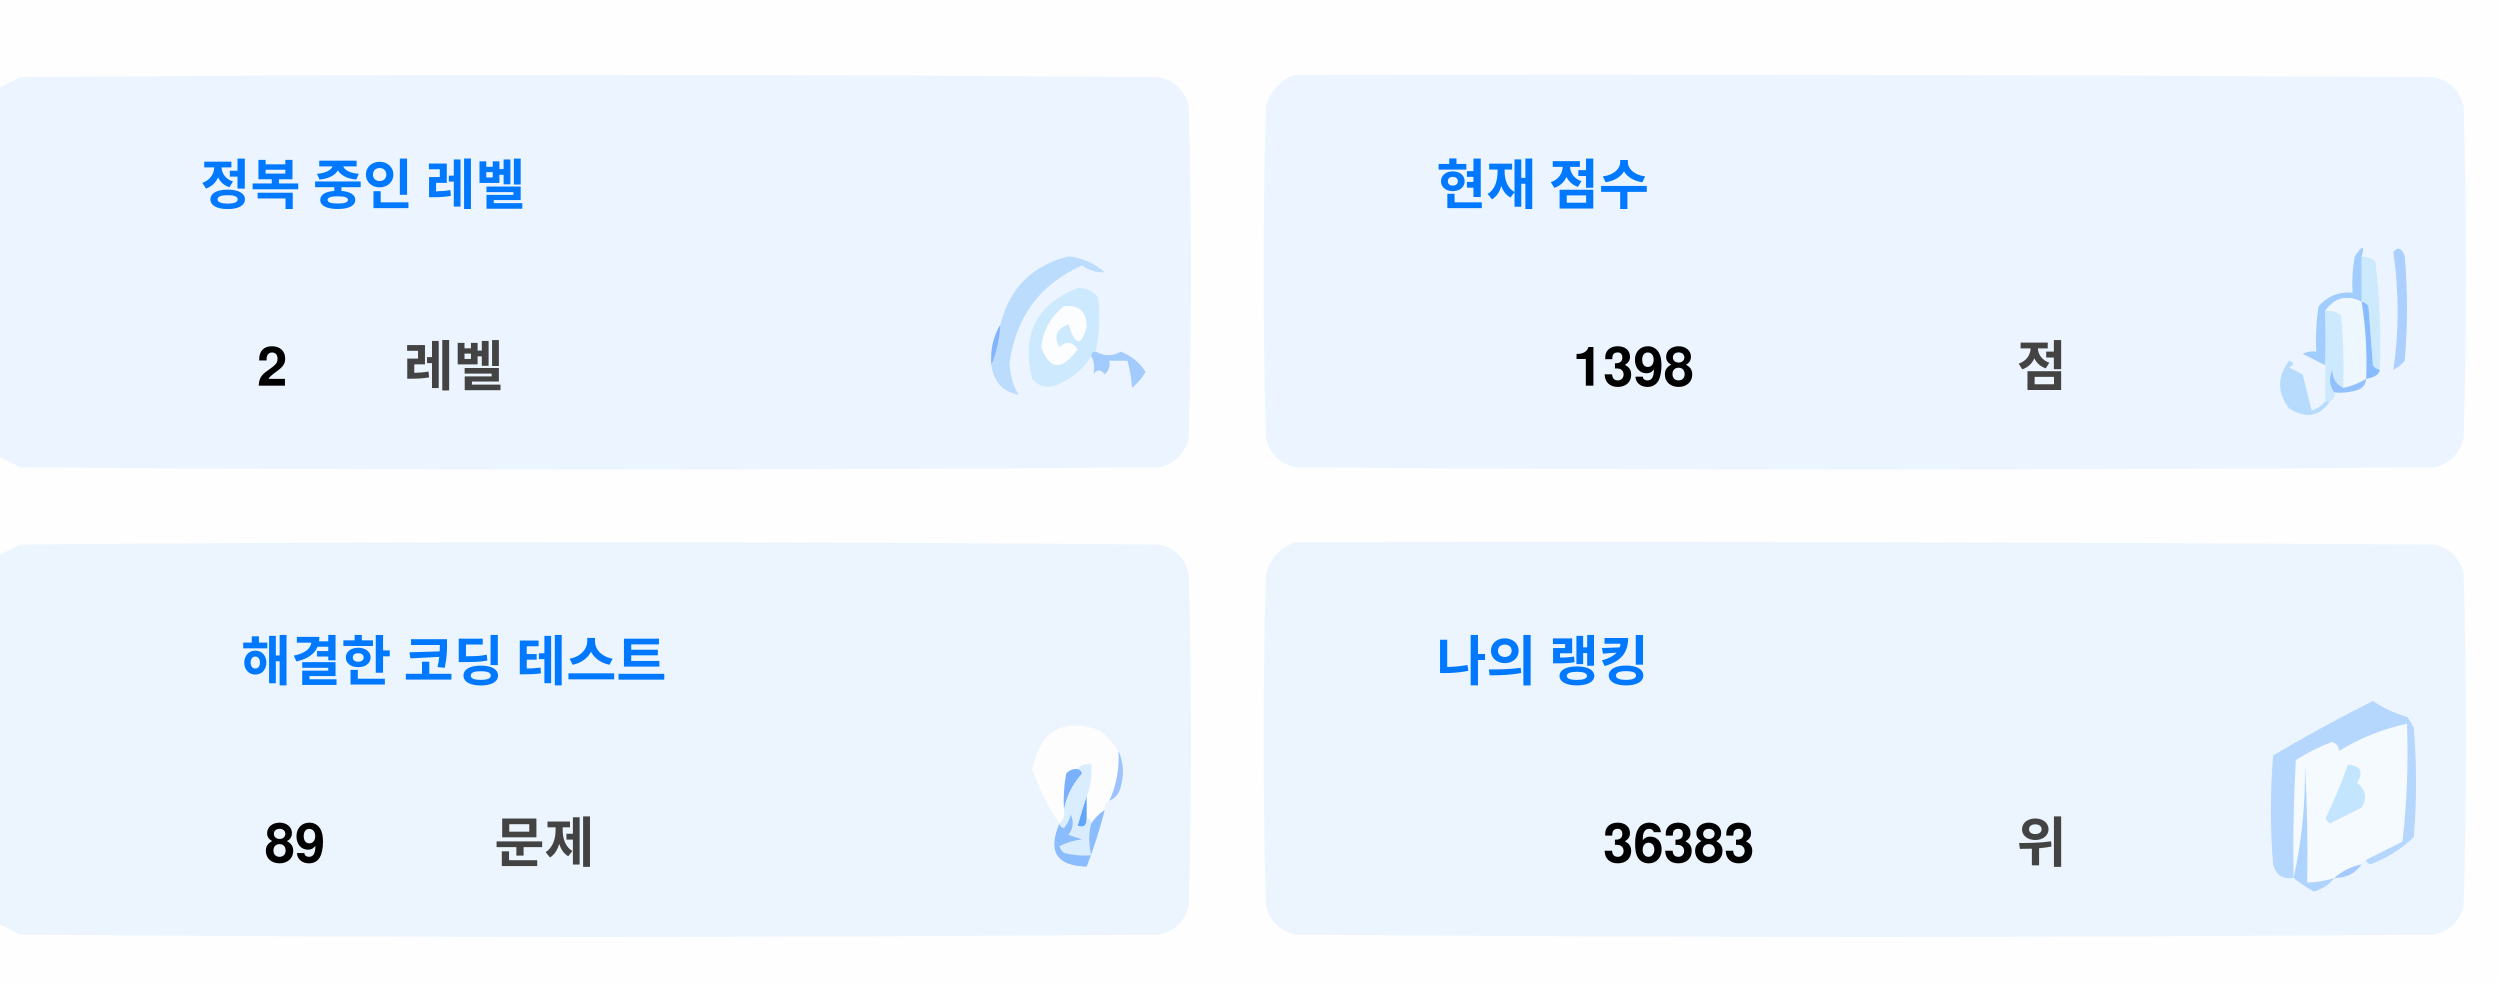
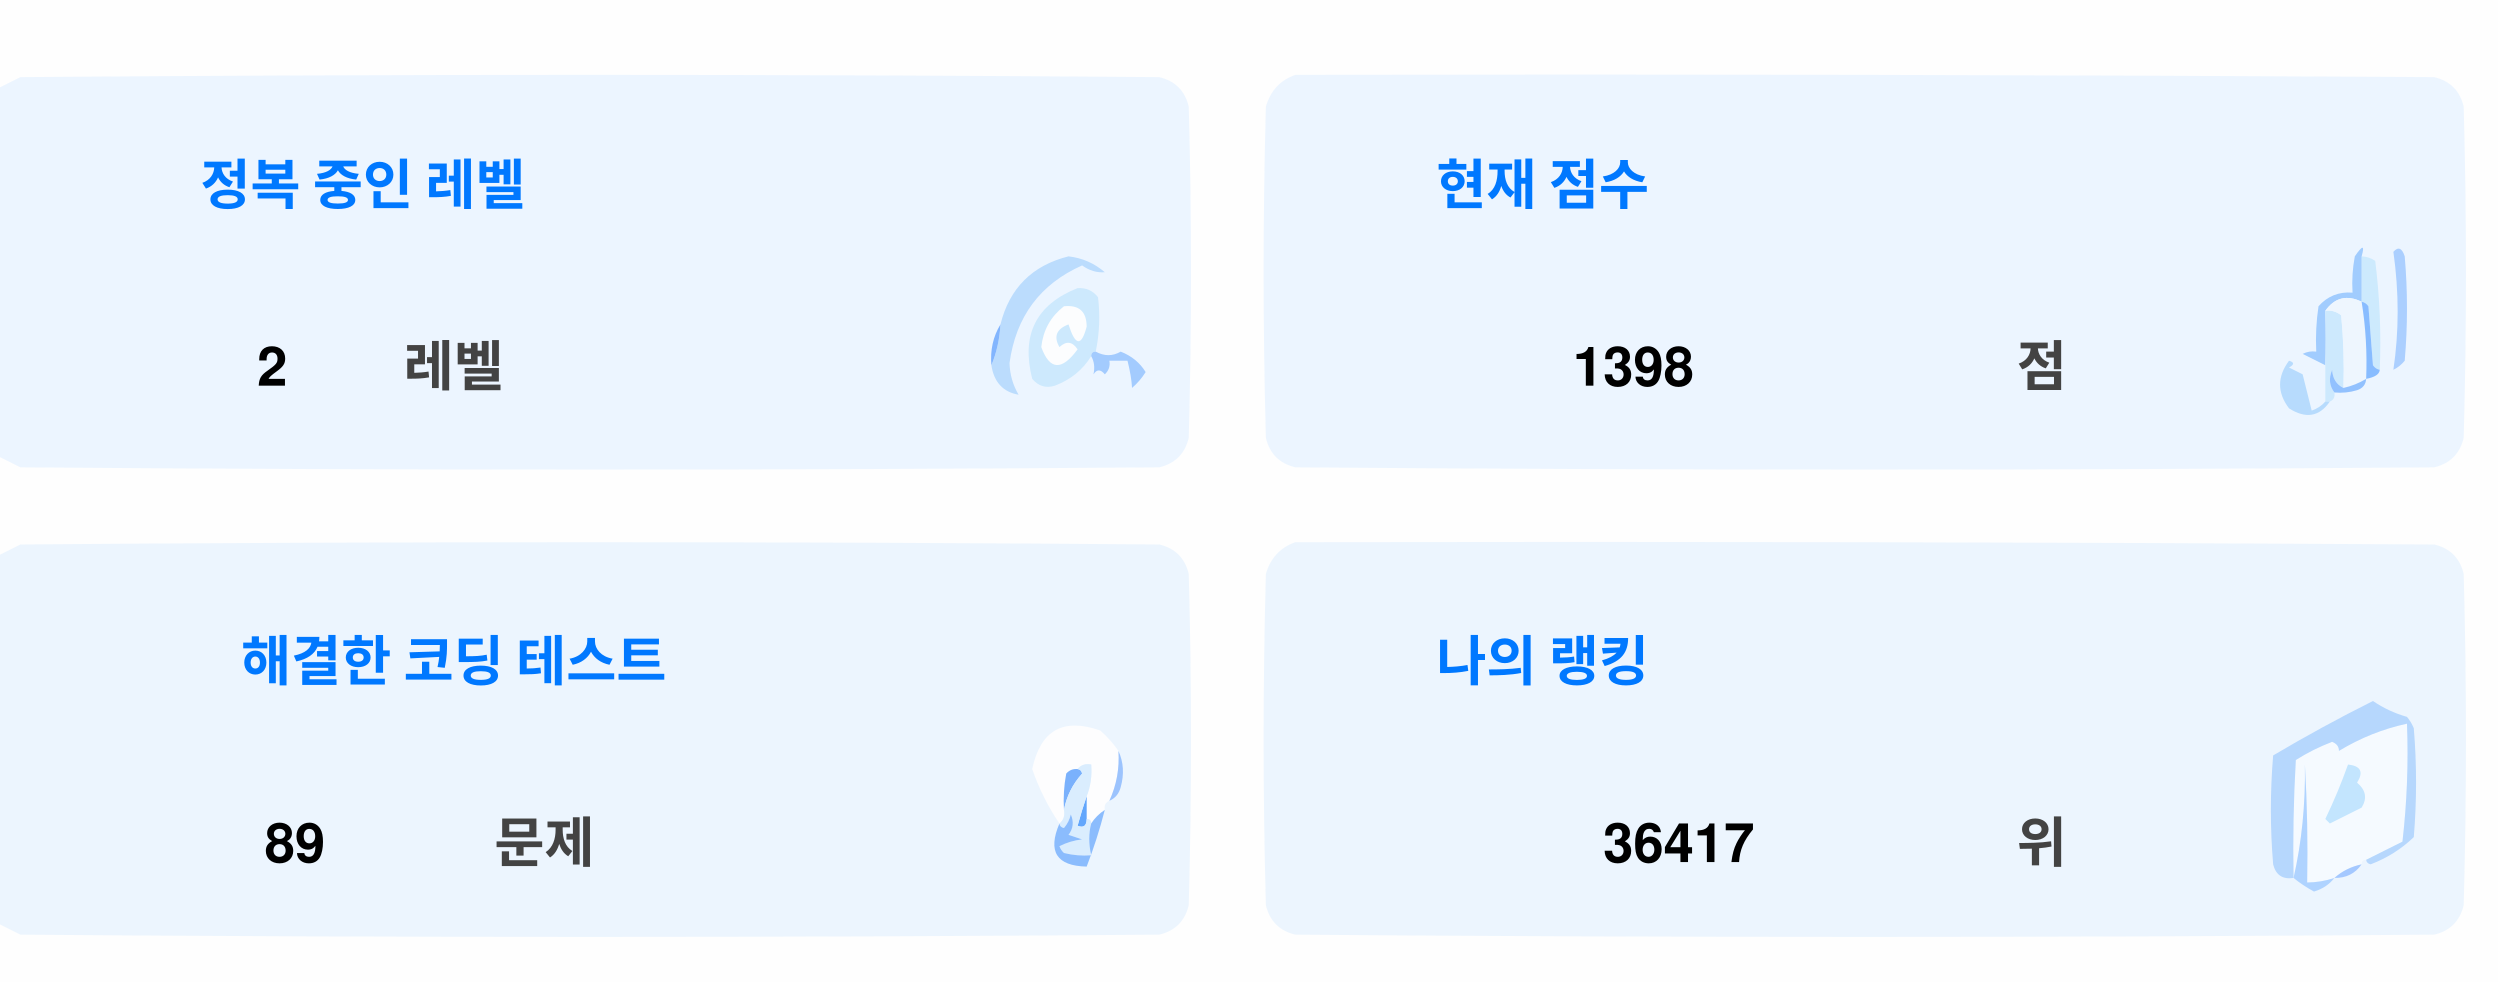
<svg xmlns="http://www.w3.org/2000/svg" version="1.1" width="551px" height="217px" style="shape-rendering:geometricPrecision; text-rendering:geometricPrecision; image-rendering:optimizeQuality; fill-rule:evenodd; clip-rule:evenodd">
  <style>.title {fill: #434343;font-size: 1rem;line-height: 1.5rem;font-weight: bold;font-family: -apple-system, BlinkMacSystemFont, Segoe UI, Helvetica, Arial, sans-serif, Apple Color Emoji, Segoe UI Emoji;}.desc {fill: #434343;font-size: 2.5rem;font-weight: bold;line-height: 1.5rem;font-family: -apple-system, BlinkMacSystemFont, Segoe UI, Helvetica, Arial, sans-serif, Apple Color Emoji, Segoe UI Emoji;}.desc-2 {fill: #434343;font-size: 1rem;font-weight: bold;line-height: 1.5rem;font-family: -apple-system, BlinkMacSystemFont, Segoe UI, Helvetica, Arial, sans-serif, Apple Color Emoji, Segoe UI Emoji;}.text, .desc {animation: twinkling 4s ease-in-out infinite;}@keyframes twinkling {40% { opacity: 1; }50% { opacity: 0.5; }60% { opacity: 1; }70% { opacity: 0.5; }80% { opacity: 1; }}</style>
  <g>
    <path style="opacity:1" fill="#fefefe" d="M -0.5,-0.5 C 183.167,-0.5 366.833,-0.5 550.5,-0.5C 550.5,71.833 550.5,144.167 550.5,216.5C 366.833,216.5 183.167,216.5 -0.5,216.5C -0.5,212.167 -0.5,207.833 -0.5,203.5C 1.14,204.32 2.807,205.153 4.5,206C 88.167,206.667 171.833,206.667 255.5,206C 259,205.167 261.167,203 262,199.5C 262.667,175.167 262.667,150.833 262,126.5C 261.167,123 259,120.833 255.5,120C 171.833,119.333 88.167,119.333 4.5,120C 2.807,120.847 1.14,121.68 -0.5,122.5C -0.5,115.167 -0.5,107.833 -0.5,100.5C 1.14,101.32 2.807,102.153 4.5,103C 88.167,103.667 171.833,103.667 255.5,103C 259,102.167 261.167,100 262,96.5C 262.667,72.167 262.667,47.833 262,23.5C 261.167,20 259,17.833 255.5,17C 171.833,16.333 88.167,16.333 4.5,17C 2.807,17.847 1.14,18.68 -0.5,19.5C -0.5,12.833 -0.5,6.167 -0.5,-0.5 Z" />
  </g>
  <g>
    <path style="opacity:1" fill="#ecf5ff" d="M -0.5,100.5 C -0.5,73.5 -0.5,46.5 -0.5,19.5C 1.14,18.68 2.807,17.847 4.5,17C 88.167,16.333 171.833,16.333 255.5,17C 259,17.833 261.167,20 262,23.5C 262.667,47.833 262.667,72.167 262,96.5C 261.167,100 259,102.167 255.5,103C 171.833,103.667 88.167,103.667 4.5,103C 2.807,102.153 1.14,101.32 -0.5,100.5 Z" />
  </g>
  <g>
    <path style="opacity:1" fill="#ecf5ff" d="M 285.5,16.5 C 369.167,16.333 452.834,16.5 536.5,17C 540,17.833 542.167,20 543,23.5C 543.667,47.833 543.667,72.167 543,96.5C 542.167,100 540,102.167 536.5,103C 452.833,103.667 369.167,103.667 285.5,103C 282,102.167 279.833,100 279,96.5C 278.333,72.167 278.333,47.833 279,23.5C 280.018,19.985 282.185,17.652 285.5,16.5 Z" />
  </g>
  <g>
    <path style="opacity:1" fill="#cdeafd" d="M 520.5,56.5 C 521.583,56.539 522.583,56.873 523.5,57.5C 524.498,65.472 524.831,73.472 524.5,81.5C 523.883,81.389 523.383,81.056 523,80.5C 522.667,76.167 522.333,71.833 522,67.5C 521.617,66.944 521.117,66.611 520.5,66.5C 520.5,63.167 520.5,59.833 520.5,56.5 Z" />
  </g>
  <g>
    <path style="opacity:1" fill="#abcfff" d="M 527.5,55.5 C 528.566,54.308 529.399,54.641 530,56.5C 530.667,64.167 530.667,71.833 530,79.5C 529.311,80.357 528.478,81.023 527.5,81.5C 528.758,73.08 528.758,64.414 527.5,55.5 Z" />
  </g>
  <g>
    <path style="opacity:1" fill="#bbdcfd" d="M 218.5,80.5 C 219.657,77.727 220.324,74.727 220.5,71.5C 222.49,63.51 227.49,58.51 235.5,56.5C 238.528,56.847 241.194,58.014 243.5,60C 241.744,60.141 240.078,59.641 238.5,58.5C 229.247,62.607 223.914,69.773 222.5,80C 222.565,82.526 223.232,84.859 224.5,87C 221.07,86.397 219.07,84.231 218.5,80.5 Z" />
  </g>
  <g>
    <path style="opacity:1" fill="#cde9fd" d="M 241.5,77.5 C 240.833,77.5 240.5,77.833 240.5,78.5C 238.628,81.529 235.961,83.695 232.5,85C 230.536,85.624 228.869,85.124 227.5,83.5C 225.021,73.791 228.354,67.124 237.5,63.5C 239.374,63.39 240.874,64.056 242,65.5C 242.497,69.524 242.331,73.524 241.5,77.5 Z" />
  </g>
  <g>
    <path style="opacity:1" fill="#fcfdfe" d="M 234.5,67.5 C 237.826,67.162 239.493,68.662 239.5,72C 238.334,76.434 237,76.267 235.5,71.5C 232.832,72.515 232.166,74.182 233.5,76.5C 235.017,75.089 236.351,75.256 237.5,77C 234.006,81.771 231.34,81.605 229.5,76.5C 229.904,72.771 231.571,69.771 234.5,67.5 Z" />
  </g>
  <g>
    <path style="opacity:1" fill="#a1ccfe" d="M 520.5,56.5 C 520.5,59.833 520.5,63.167 520.5,66.5C 517.238,64.922 514.572,65.589 512.5,68.5C 512.617,72.81 512.617,76.81 512.5,80.5C 510.86,79.68 509.193,78.847 507.5,78C 508.448,77.517 509.448,77.35 510.5,77.5C 510.335,74.15 510.502,70.817 511,67.5C 512.995,65.253 515.495,64.253 518.5,64.5C 518.336,61.813 518.503,59.146 519,56.5C 520.731,53.969 521.231,53.969 520.5,56.5 Z" />
  </g>
  <g>
    <path style="opacity:1" fill="#cde9fd" d="M 512.5,68.5 C 513.822,68.33 514.989,68.663 516,69.5C 516.499,74.823 516.666,80.156 516.5,85.5C 514.955,84.77 514.122,83.437 514,81.5C 513.22,83.387 513.387,85.054 514.5,86.5C 514.672,87.492 514.338,88.158 513.5,88.5C 513.167,88.5 512.833,88.5 512.5,88.5C 512.5,85.833 512.5,83.167 512.5,80.5C 512.617,76.81 512.617,72.81 512.5,68.5 Z" />
  </g>
  <g>
    <path style="opacity:1" fill="#eef6fe" d="M 520.5,66.5 C 521.407,72.106 521.74,77.773 521.5,83.5C 519.95,84.441 518.284,85.108 516.5,85.5C 516.666,80.156 516.499,74.823 516,69.5C 514.989,68.663 513.822,68.33 512.5,68.5C 514.572,65.589 517.238,64.922 520.5,66.5 Z" />
  </g>
  <g>
    <path style="opacity:1" fill="#88bcff" d="M 520.5,66.5 C 521.117,66.611 521.617,66.944 522,67.5C 522.333,71.833 522.667,76.167 523,80.5C 523.383,81.056 523.883,81.389 524.5,81.5C 524.445,82.469 523.445,83.136 521.5,83.5C 521.74,77.773 521.407,72.106 520.5,66.5 Z" />
  </g>
  <g>
    <path style="opacity:1" fill="#82b5fe" d="M 220.5,71.5 C 220.324,74.727 219.657,77.727 218.5,80.5C 218.215,77.171 218.882,74.171 220.5,71.5 Z" />
  </g>
  <g>
    <path style="opacity:1" fill="#a3cbfe" d="M 240.5,78.5 C 240.5,77.833 240.833,77.5 241.5,77.5C 243.391,78.536 245.224,78.536 247,77.5C 249.391,78.429 251.225,79.929 252.5,82C 251.681,83.319 250.681,84.486 249.5,85.5C 249.409,83.777 249.075,81.777 248.5,79.5C 247.167,79.5 245.833,79.5 244.5,79.5C 244.719,80.675 244.386,81.675 243.5,82.5C 242.575,81.359 241.741,81.359 241,82.5C 241.331,80.981 241.164,79.648 240.5,78.5 Z" />
  </g>
  <g>
    <path style="opacity:1" fill="#b7dbfd" d="M 512.5,88.5 C 512.833,88.5 513.167,88.5 513.5,88.5C 511.199,91.857 508.199,92.357 504.5,90C 501.872,86.535 501.872,83.035 504.5,79.5C 505.696,79.846 505.696,80.346 504.5,81C 505.5,81.5 506.5,82 507.5,82.5C 508.167,85.167 508.833,87.833 509.5,90.5C 510.739,90.058 511.739,89.391 512.5,88.5 Z" />
  </g>
  <g>
    <path style="opacity:1" fill="#92c1fe" d="M 516.5,85.5 C 518.284,85.108 519.95,84.441 521.5,83.5C 521.423,84.75 520.756,85.583 519.5,86C 517.866,86.493 516.199,86.66 514.5,86.5C 513.387,85.054 513.22,83.387 514,81.5C 514.122,83.437 514.955,84.77 516.5,85.5 Z" />
  </g>
  <g>
    <path style="opacity:1" fill="#ecf5fe" d="M -0.5,203.5 C -0.5,176.5 -0.5,149.5 -0.5,122.5C 1.14,121.68 2.807,120.847 4.5,120C 88.167,119.333 171.833,119.333 255.5,120C 259,120.833 261.167,123 262,126.5C 262.667,150.833 262.667,175.167 262,199.5C 261.167,203 259,205.167 255.5,206C 171.833,206.667 88.167,206.667 4.5,206C 2.807,205.153 1.14,204.32 -0.5,203.5 Z" />
  </g>
  <g>
    <path style="opacity:1" fill="#ecf5fe" d="M 285.5,119.5 C 369.167,119.333 452.834,119.5 536.5,120C 540,120.833 542.167,123 543,126.5C 543.667,150.833 543.667,175.167 543,199.5C 542.167,203 540,205.167 536.5,206C 452.833,206.667 369.167,206.667 285.5,206C 282,205.167 279.833,203 279,199.5C 278.333,175.167 278.333,150.833 279,126.5C 280.018,122.985 282.185,120.652 285.5,119.5 Z" />
  </g>
  <g>
    <path style="opacity:1" fill="#fdfdfe" d="M 246.5,165.5 C 246.758,169.367 246.092,173.034 244.5,176.5C 243.662,176.842 243.328,177.508 243.5,178.5C 242.272,179.306 241.272,180.306 240.5,181.5C 240.5,180.833 240.167,180.5 239.5,180.5C 239.5,178.833 239.5,177.167 239.5,175.5C 240.369,173.283 240.702,170.95 240.5,168.5C 239.209,168.263 238.209,168.596 237.5,169.5C 236.504,169.414 235.671,169.748 235,170.5C 234.503,173.146 234.336,175.813 234.5,178.5C 234.737,179.791 234.404,180.791 233.5,181.5C 230.986,177.806 228.986,173.806 227.5,169.5C 229.309,160.957 234.309,158.124 242.5,161C 244.07,162.397 245.404,163.897 246.5,165.5 Z" />
  </g>
  <g>
    <path style="opacity:1" fill="#f5faff" d="M 521.5,189.5 C 520.833,189.5 520.5,189.833 520.5,190.5C 518.181,190.992 516.181,191.992 514.5,193.5C 512.565,194.15 510.565,194.483 508.5,194.5C 508.666,185.827 508.5,177.16 508,168.5C 508.141,177.227 507.308,185.56 505.5,193.5C 505.334,184.827 505.5,176.16 506,167.5C 508.527,165.903 511.194,164.57 514,163.5C 515.011,163.892 515.511,164.559 515.5,165.5C 520.21,162.641 525.21,160.641 530.5,159.5C 530.831,168.192 530.498,176.859 529.5,185.5C 526.807,186.847 524.14,188.18 521.5,189.5 Z" />
  </g>
  <g>
    <path style="opacity:1" fill="#b6d7fd" d="M 521.5,189.5 C 524.14,188.18 526.807,186.847 529.5,185.5C 530.498,176.859 530.831,168.192 530.5,159.5C 525.21,160.641 520.21,162.641 515.5,165.5C 515.511,164.559 515.011,163.892 514,163.5C 511.194,164.57 508.527,165.903 506,167.5C 505.5,176.16 505.334,184.827 505.5,193.5C 503.089,193.863 501.589,192.863 501,190.5C 500.333,182.5 500.333,174.5 501,166.5C 508.173,162.246 515.507,158.246 523,154.5C 525.304,156.068 527.804,157.235 530.5,158C 531.126,158.75 531.626,159.584 532,160.5C 532.667,168.5 532.667,176.5 532,184.5C 529.292,187.111 526.125,189.111 522.5,190.5C 521.893,190.376 521.56,190.043 521.5,189.5 Z" />
  </g>
  <g>
    <path style="opacity:1" fill="#c3e5fe" d="M 517.5,168.5 C 520.317,168.801 520.984,170.134 519.5,172.5C 521.439,174.122 521.772,175.956 520.5,178C 518.167,179.167 515.833,180.333 513.5,181.5C 513.167,181.167 512.833,180.833 512.5,180.5C 514.414,176.515 516.081,172.515 517.5,168.5 Z" />
  </g>
  <g>
    <path style="opacity:1" fill="#7ab1fc" d="M 237.5,169.5 C 238.043,169.56 238.376,169.893 238.5,170.5C 236.395,172.836 235.062,175.503 234.5,178.5C 234.336,175.813 234.503,173.146 235,170.5C 235.671,169.748 236.504,169.414 237.5,169.5 Z" />
  </g>
  <g>
    <path style="opacity:1" fill="#afd3ff" d="M 514.5,193.5 C 513.378,194.947 511.878,195.947 510,196.5C 508.348,195.601 506.848,194.601 505.5,193.5C 507.308,185.56 508.141,177.227 508,168.5C 508.5,177.16 508.666,185.827 508.5,194.5C 510.565,194.483 512.565,194.15 514.5,193.5 Z" />
  </g>
  <g>
    <path style="opacity:1" fill="#9cc3fd" d="M 246.5,165.5 C 247.634,167.966 247.801,170.633 247,173.5C 246.623,174.942 245.79,175.942 244.5,176.5C 246.092,173.034 246.758,169.367 246.5,165.5 Z" />
  </g>
  <g>
    <path style="opacity:1" fill="#62a6fc" d="M 239.5,175.5 C 239.5,177.167 239.5,178.833 239.5,180.5C 239.483,182.028 238.816,182.528 237.5,182C 238.117,179.723 238.784,177.556 239.5,175.5 Z" />
  </g>
  <g>
    <path style="opacity:1" fill="#daedfe" d="M 237.5,169.5 C 238.209,168.596 239.209,168.263 240.5,168.5C 240.702,170.95 240.369,173.283 239.5,175.5C 238.784,177.556 238.117,179.723 237.5,182C 238.816,182.528 239.483,182.028 239.5,180.5C 240.167,180.5 240.5,180.833 240.5,181.5C 239.918,183.669 239.918,186.002 240.5,188.5C 238.473,188.662 236.473,188.495 234.5,188C 234.043,187.586 233.709,187.086 233.5,186.5C 235.078,185.702 236.744,185.202 238.5,185C 237.5,184.667 236.5,184.333 235.5,184C 236.554,182.612 236.72,181.112 236,179.5C 235.751,180.624 235.251,181.624 234.5,182.5C 233.893,182.376 233.56,182.043 233.5,181.5C 234.404,180.791 234.737,179.791 234.5,178.5C 235.062,175.503 236.395,172.836 238.5,170.5C 238.376,169.893 238.043,169.56 237.5,169.5 Z" />
  </g>
  <g>
    <path style="opacity:1" fill="#8bbcfd" d="M 243.5,178.5 C 242.395,182.803 241.062,186.969 239.5,191C 232.857,190.847 230.857,187.68 233.5,181.5C 233.56,182.043 233.893,182.376 234.5,182.5C 235.251,181.624 235.751,180.624 236,179.5C 236.72,181.112 236.554,182.612 235.5,184C 236.5,184.333 237.5,184.667 238.5,185C 236.744,185.202 235.078,185.702 233.5,186.5C 233.709,187.086 234.043,187.586 234.5,188C 236.473,188.495 238.473,188.662 240.5,188.5C 239.918,186.002 239.918,183.669 240.5,181.5C 241.272,180.306 242.272,179.306 243.5,178.5 Z" />
  </g>
  <g>
    <path style="opacity:1" fill="#a4c8ff" d="M 520.5,190.5 C 519.089,192.539 517.089,193.539 514.5,193.5C 516.181,191.992 518.181,190.992 520.5,190.5 Z" />
  </g>
  <text text-anchor="middle" x="80" y="45" class="title" style="fill:#0078ff;" stroke="#none" stroke-width="1">정복 중인 레벨</text>
  <text text-anchor="middle" x="60" y="85" class="desc" style="fill:#000000;" stroke="#none" stroke-width="1">2</text>
  <text text-anchor="middle" x="100" y="85" class="desc-2" style="fill:#434343;" stroke="#none" stroke-width="1">레벨</text>
  <text text-anchor="middle" x="340" y="45" class="title" style="fill:#0078ff;" stroke="#none" stroke-width="1">현재 점수</text>
  <text text-anchor="middle" x="360" y="85" class="desc" style="fill:#000000;" stroke="#none" stroke-width="1">1398</text>
  <text text-anchor="middle" x="450" y="85" class="desc-2" style="fill:#434343;" stroke="#none" stroke-width="1">점</text>
  <text text-anchor="middle" x="100" y="150" class="title" style="fill:#0078ff;" stroke="#none" stroke-width="1">해결한 코딩 테스트</text>
  <text text-anchor="middle" x="65" y="190" class="desc" style="fill:#000000;" stroke="#none" stroke-width="1">89</text>
  <text text-anchor="middle" x="120" y="190" class="desc-2" style="fill:#434343;" stroke="#none" stroke-width="1">문제</text>
  <text text-anchor="middle" x="340" y="150" class="title" style="fill:#0078ff;" stroke="#none" stroke-width="1">나의 랭킹</text>
-   <text text-anchor="middle" x="370" y="190" class="desc" style="fill:#000000;" stroke="#none" stroke-width="1">36383</text>
+   <text text-anchor="middle" x="370" y="190" class="desc" style="fill:#000000;" stroke="#none" stroke-width="1">36417</text>
  <text text-anchor="middle" x="450" y="190" class="desc-2" style="fill:#434343;" stroke="#none" stroke-width="1">위</text>
</svg>
